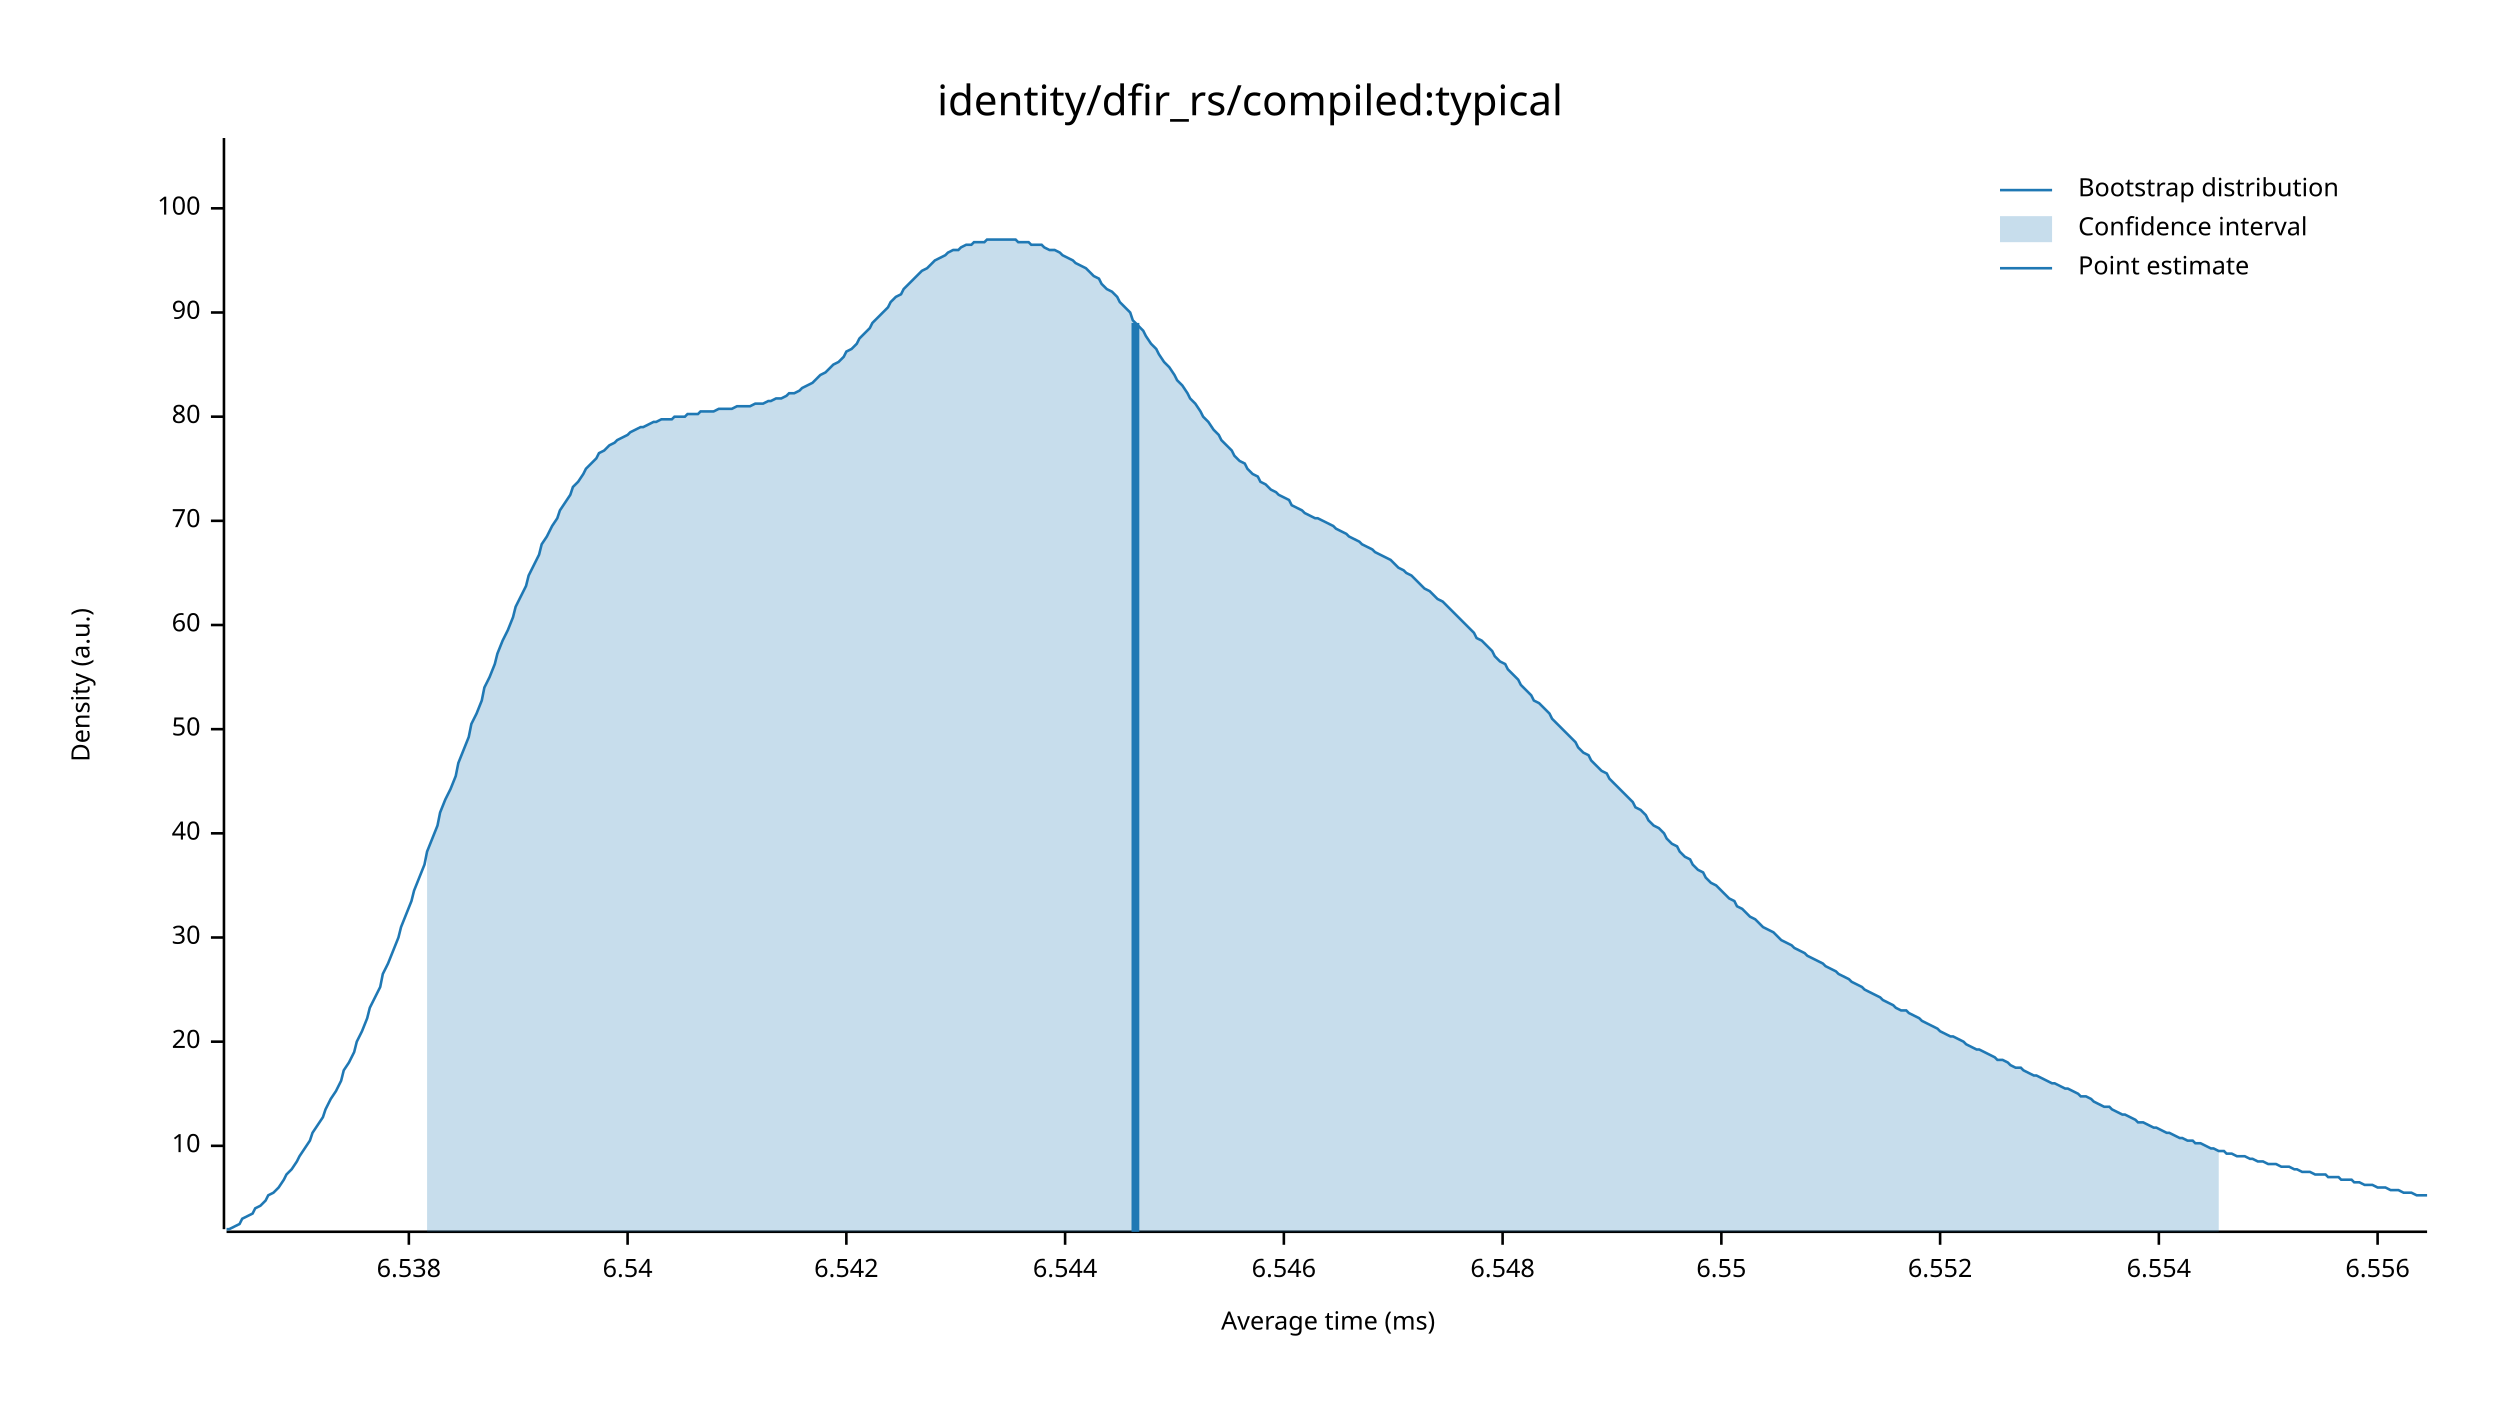
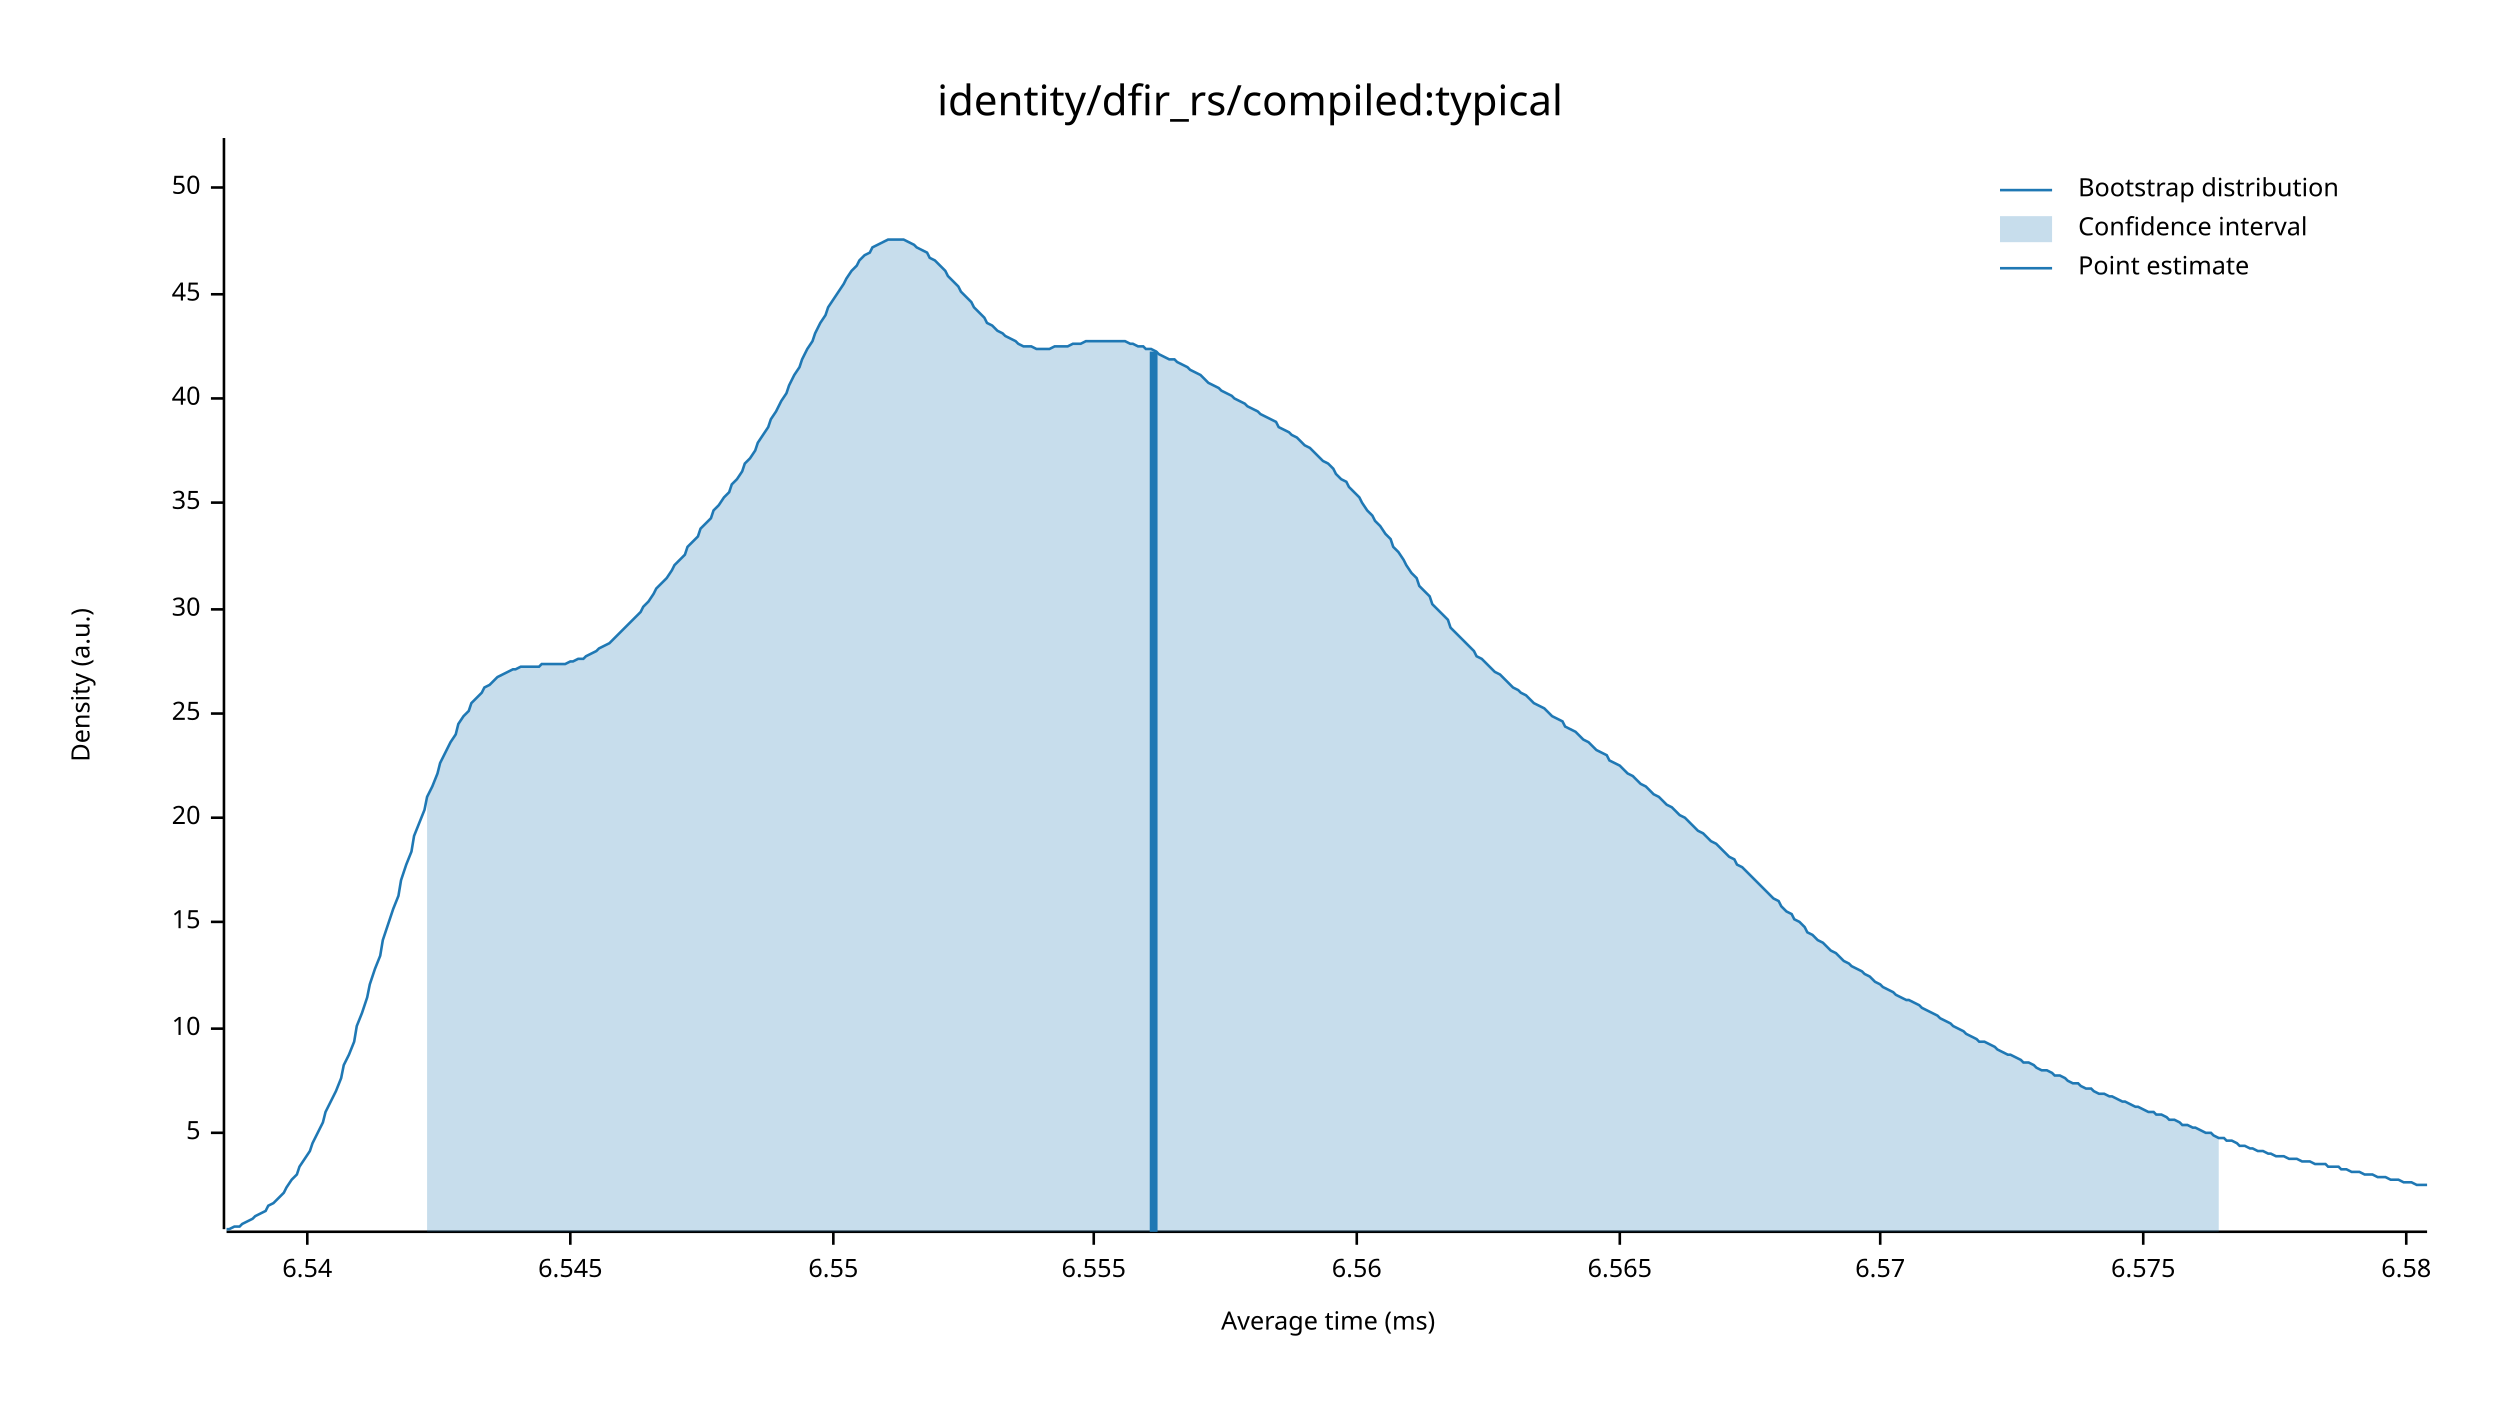
<svg xmlns="http://www.w3.org/2000/svg" width="960" height="540" viewBox="0 0 960 540">
  <text x="480" y="32" dy="0.76em" text-anchor="middle" font-family="sans-serif" font-size="16.129" opacity="1" fill="#000000">
identity/dfir_rs/compiled:typical
</text>
  <text x="27" y="263" dy="0.76em" text-anchor="middle" font-family="sans-serif" font-size="9.677" opacity="1" fill="#000000" transform="rotate(270, 27, 263)">
Density (a.u.)
</text>
  <text x="510" y="513" dy="-0.5ex" text-anchor="middle" font-family="sans-serif" font-size="9.677" opacity="1" fill="#000000">
Average time (ms)
</text>
  <polyline fill="none" opacity="1" stroke="#000000" stroke-width="1" points="86,53 86,472 " />
-   <text x="77" y="440" dy="0.5ex" text-anchor="end" font-family="sans-serif" font-size="9.677" opacity="1" fill="#000000">
+   <text x="77" y="435" dy="0.5ex" text-anchor="end" font-family="sans-serif" font-size="9.677" opacity="1" fill="#000000">
+ 5
+ </text>
+   <polyline fill="none" opacity="1" stroke="#000000" stroke-width="1" points="81,435 86,435 " />
+   <text x="77" y="395" dy="0.5ex" text-anchor="end" font-family="sans-serif" font-size="9.677" opacity="1" fill="#000000">
10
</text>
-   <polyline fill="none" opacity="1" stroke="#000000" stroke-width="1" points="81,440 86,440 " />
-   <text x="77" y="400" dy="0.5ex" text-anchor="end" font-family="sans-serif" font-size="9.677" opacity="1" fill="#000000">
+   <polyline fill="none" opacity="1" stroke="#000000" stroke-width="1" points="81,395 86,395 " />
+   <text x="77" y="354" dy="0.5ex" text-anchor="end" font-family="sans-serif" font-size="9.677" opacity="1" fill="#000000">
+ 15
+ </text>
+   <polyline fill="none" opacity="1" stroke="#000000" stroke-width="1" points="81,354 86,354 " />
+   <text x="77" y="314" dy="0.5ex" text-anchor="end" font-family="sans-serif" font-size="9.677" opacity="1" fill="#000000">
20
</text>
-   <polyline fill="none" opacity="1" stroke="#000000" stroke-width="1" points="81,400 86,400 " />
-   <text x="77" y="360" dy="0.5ex" text-anchor="end" font-family="sans-serif" font-size="9.677" opacity="1" fill="#000000">
+   <polyline fill="none" opacity="1" stroke="#000000" stroke-width="1" points="81,314 86,314 " />
+   <text x="77" y="274" dy="0.5ex" text-anchor="end" font-family="sans-serif" font-size="9.677" opacity="1" fill="#000000">
+ 25
+ </text>
+   <polyline fill="none" opacity="1" stroke="#000000" stroke-width="1" points="81,274 86,274 " />
+   <text x="77" y="234" dy="0.5ex" text-anchor="end" font-family="sans-serif" font-size="9.677" opacity="1" fill="#000000">
30
</text>
-   <polyline fill="none" opacity="1" stroke="#000000" stroke-width="1" points="81,360 86,360 " />
-   <text x="77" y="320" dy="0.5ex" text-anchor="end" font-family="sans-serif" font-size="9.677" opacity="1" fill="#000000">
+   <polyline fill="none" opacity="1" stroke="#000000" stroke-width="1" points="81,234 86,234 " />
+   <text x="77" y="193" dy="0.5ex" text-anchor="end" font-family="sans-serif" font-size="9.677" opacity="1" fill="#000000">
+ 35
+ </text>
+   <polyline fill="none" opacity="1" stroke="#000000" stroke-width="1" points="81,193 86,193 " />
+   <text x="77" y="153" dy="0.5ex" text-anchor="end" font-family="sans-serif" font-size="9.677" opacity="1" fill="#000000">
40
</text>
-   <polyline fill="none" opacity="1" stroke="#000000" stroke-width="1" points="81,320 86,320 " />
-   <text x="77" y="280" dy="0.5ex" text-anchor="end" font-family="sans-serif" font-size="9.677" opacity="1" fill="#000000">
+   <polyline fill="none" opacity="1" stroke="#000000" stroke-width="1" points="81,153 86,153 " />
+   <text x="77" y="113" dy="0.5ex" text-anchor="end" font-family="sans-serif" font-size="9.677" opacity="1" fill="#000000">
+ 45
+ </text>
+   <polyline fill="none" opacity="1" stroke="#000000" stroke-width="1" points="81,113 86,113 " />
+   <text x="77" y="72" dy="0.5ex" text-anchor="end" font-family="sans-serif" font-size="9.677" opacity="1" fill="#000000">
50
</text>
-   <polyline fill="none" opacity="1" stroke="#000000" stroke-width="1" points="81,280 86,280 " />
-   <text x="77" y="240" dy="0.5ex" text-anchor="end" font-family="sans-serif" font-size="9.677" opacity="1" fill="#000000">
- 60
- </text>
-   <polyline fill="none" opacity="1" stroke="#000000" stroke-width="1" points="81,240 86,240 " />
-   <text x="77" y="200" dy="0.5ex" text-anchor="end" font-family="sans-serif" font-size="9.677" opacity="1" fill="#000000">
- 70
- </text>
-   <polyline fill="none" opacity="1" stroke="#000000" stroke-width="1" points="81,200 86,200 " />
-   <text x="77" y="160" dy="0.5ex" text-anchor="end" font-family="sans-serif" font-size="9.677" opacity="1" fill="#000000">
- 80
- </text>
-   <polyline fill="none" opacity="1" stroke="#000000" stroke-width="1" points="81,160 86,160 " />
-   <text x="77" y="120" dy="0.5ex" text-anchor="end" font-family="sans-serif" font-size="9.677" opacity="1" fill="#000000">
- 90
- </text>
-   <polyline fill="none" opacity="1" stroke="#000000" stroke-width="1" points="81,120 86,120 " />
-   <text x="77" y="80" dy="0.5ex" text-anchor="end" font-family="sans-serif" font-size="9.677" opacity="1" fill="#000000">
- 100
- </text>
-   <polyline fill="none" opacity="1" stroke="#000000" stroke-width="1" points="81,80 86,80 " />
+   <polyline fill="none" opacity="1" stroke="#000000" stroke-width="1" points="81,72 86,72 " />
  <polyline fill="none" opacity="1" stroke="#000000" stroke-width="1" points="87,473 932,473 " />
-   <text x="157" y="483" dy="0.76em" text-anchor="middle" font-family="sans-serif" font-size="9.677" opacity="1" fill="#000000">
- 6.538
- </text>
-   <polyline fill="none" opacity="1" stroke="#000000" stroke-width="1" points="157,473 157,478 " />
-   <text x="241" y="483" dy="0.76em" text-anchor="middle" font-family="sans-serif" font-size="9.677" opacity="1" fill="#000000">
+   <text x="118" y="483" dy="0.76em" text-anchor="middle" font-family="sans-serif" font-size="9.677" opacity="1" fill="#000000">
6.54
</text>
-   <polyline fill="none" opacity="1" stroke="#000000" stroke-width="1" points="241,473 241,478 " />
-   <text x="325" y="483" dy="0.76em" text-anchor="middle" font-family="sans-serif" font-size="9.677" opacity="1" fill="#000000">
- 6.542
+   <polyline fill="none" opacity="1" stroke="#000000" stroke-width="1" points="118,473 118,478 " />
+   <text x="219" y="483" dy="0.76em" text-anchor="middle" font-family="sans-serif" font-size="9.677" opacity="1" fill="#000000">
+ 6.545
</text>
-   <polyline fill="none" opacity="1" stroke="#000000" stroke-width="1" points="325,473 325,478 " />
-   <text x="409" y="483" dy="0.76em" text-anchor="middle" font-family="sans-serif" font-size="9.677" opacity="1" fill="#000000">
- 6.544
- </text>
-   <polyline fill="none" opacity="1" stroke="#000000" stroke-width="1" points="409,473 409,478 " />
-   <text x="493" y="483" dy="0.76em" text-anchor="middle" font-family="sans-serif" font-size="9.677" opacity="1" fill="#000000">
- 6.546
- </text>
-   <polyline fill="none" opacity="1" stroke="#000000" stroke-width="1" points="493,473 493,478 " />
-   <text x="577" y="483" dy="0.76em" text-anchor="middle" font-family="sans-serif" font-size="9.677" opacity="1" fill="#000000">
- 6.548
- </text>
-   <polyline fill="none" opacity="1" stroke="#000000" stroke-width="1" points="577,473 577,478 " />
-   <text x="661" y="483" dy="0.76em" text-anchor="middle" font-family="sans-serif" font-size="9.677" opacity="1" fill="#000000">
+   <polyline fill="none" opacity="1" stroke="#000000" stroke-width="1" points="219,473 219,478 " />
+   <text x="320" y="483" dy="0.76em" text-anchor="middle" font-family="sans-serif" font-size="9.677" opacity="1" fill="#000000">
6.55
</text>
-   <polyline fill="none" opacity="1" stroke="#000000" stroke-width="1" points="661,473 661,478 " />
-   <text x="745" y="483" dy="0.76em" text-anchor="middle" font-family="sans-serif" font-size="9.677" opacity="1" fill="#000000">
- 6.552
+   <polyline fill="none" opacity="1" stroke="#000000" stroke-width="1" points="320,473 320,478 " />
+   <text x="420" y="483" dy="0.76em" text-anchor="middle" font-family="sans-serif" font-size="9.677" opacity="1" fill="#000000">
+ 6.555
</text>
-   <polyline fill="none" opacity="1" stroke="#000000" stroke-width="1" points="745,473 745,478 " />
-   <text x="829" y="483" dy="0.76em" text-anchor="middle" font-family="sans-serif" font-size="9.677" opacity="1" fill="#000000">
- 6.554
+   <polyline fill="none" opacity="1" stroke="#000000" stroke-width="1" points="420,473 420,478 " />
+   <text x="521" y="483" dy="0.76em" text-anchor="middle" font-family="sans-serif" font-size="9.677" opacity="1" fill="#000000">
+ 6.56
</text>
-   <polyline fill="none" opacity="1" stroke="#000000" stroke-width="1" points="829,473 829,478 " />
-   <text x="913" y="483" dy="0.76em" text-anchor="middle" font-family="sans-serif" font-size="9.677" opacity="1" fill="#000000">
- 6.556
+   <polyline fill="none" opacity="1" stroke="#000000" stroke-width="1" points="521,473 521,478 " />
+   <text x="622" y="483" dy="0.76em" text-anchor="middle" font-family="sans-serif" font-size="9.677" opacity="1" fill="#000000">
+ 6.565
</text>
-   <polyline fill="none" opacity="1" stroke="#000000" stroke-width="1" points="913,473 913,478 " />
-   <polyline fill="none" opacity="1" stroke="#1F78B4" stroke-width="1" points="87,472 88,472 90,471 92,470 93,468 95,467 97,466 98,464 100,463 102,461 103,459 105,458 107,456 109,453 110,451 112,449 114,446 115,444 117,441 119,438 120,435 122,432 124,429 125,426 127,422 129,419 131,415 132,411 134,408 136,404 137,400 139,396 141,391 142,387 144,383 146,379 147,374 149,370 151,365 153,360 154,356 156,351 158,346 159,342 161,337 163,332 164,327 166,322 168,317 169,312 171,307 173,303 175,298 176,293 178,288 180,283 181,278 183,274 185,269 186,264 188,260 190,255 191,251 193,246 195,242 197,237 198,233 200,229 202,225 203,221 205,217 207,213 208,209 210,206 212,202 214,199 215,196 217,193 219,190 220,187 222,185 224,182 225,180 227,178 229,176 230,174 232,173 234,171 236,170 237,169 239,168 241,167 242,166 244,165 246,164 247,164 249,163 251,162 252,162 254,161 256,161 258,161 259,160 261,160 263,160 264,159 266,159 268,159 269,158 271,158 273,158 274,158 276,157 278,157 280,157 281,157 283,156 285,156 286,156 288,156 290,155 291,155 293,155 295,154 296,154 298,153 300,153 302,152 303,151 305,151 307,150 308,149 310,148 312,147 313,146 315,144 317,143 318,142 320,140 322,139 324,137 325,135 327,134 329,132 330,130 332,128 334,126 335,124 337,122 339,120 341,118 342,116 344,114 346,113 347,111 349,109 351,107 352,106 354,104 356,103 357,102 359,100 361,99 363,98 364,97 366,96 368,96 369,95 371,94 373,94 374,93 376,93 378,93 379,92 381,92 383,92 385,92 386,92 388,92 390,92 391,93 393,93 395,93 396,94 398,94 400,94 401,95 403,96 405,96 407,97 408,98 410,99 412,100 413,101 415,102 417,103 418,104 420,106 422,107 423,109 425,111 427,112 429,114 430,116 432,118 434,120 435,123 437,125 439,127 440,129 442,132 444,134 445,136 447,139 449,141 451,144 452,146 454,148 456,151 457,153 459,155 461,158 462,160 464,162 466,165 468,167 469,169 471,171 473,173 474,175 476,177 478,178 479,180 481,182 483,183 484,185 486,186 488,188 490,189 491,190 493,191 495,192 496,194 498,195 500,196 501,197 503,198 505,199 506,199 508,200 510,201 512,202 513,203 515,204 517,205 518,206 520,207 522,208 523,209 525,210 527,211 528,212 530,213 532,214 534,215 535,216 537,218 539,219 540,220 542,221 544,223 545,224 547,226 549,227 550,228 552,230 554,231 556,233 557,234 559,236 561,238 562,239 564,241 566,243 567,245 569,246 571,248 573,250 574,252 576,254 578,255 579,257 581,259 583,261 584,263 586,265 588,267 589,269 591,270 593,272 595,274 596,276 598,278 600,280 601,281 603,283 605,285 606,287 608,289 610,290 611,292 613,294 615,296 617,297 618,299 620,301 622,303 623,304 625,306 627,308 628,310 630,311 632,313 633,315 635,317 637,318 639,320 640,322 642,324 644,325 645,327 647,329 649,330 650,332 652,334 654,335 655,337 657,339 659,340 661,342 662,343 664,345 666,346 667,348 669,349 671,351 672,352 674,353 676,355 677,356 679,357 681,358 683,360 684,361 686,362 688,363 689,364 691,365 693,366 694,367 696,368 698,369 700,370 701,371 703,372 705,373 706,374 708,375 710,376 711,377 713,378 715,379 716,380 718,381 720,382 722,383 723,384 725,385 727,386 728,387 730,388 732,388 733,389 735,390 737,391 738,392 740,393 742,394 744,395 745,396 747,397 749,398 750,398 752,399 754,400 755,401 757,402 759,403 760,403 762,404 764,405 766,406 767,407 769,407 771,408 772,409 774,410 776,410 777,411 779,412 781,413 782,413 784,414 786,415 788,416 789,416 791,417 793,418 794,418 796,419 798,420 799,421 801,421 803,422 804,423 806,424 808,425 810,425 811,426 813,427 815,428 816,428 818,429 820,430 821,431 823,431 825,432 827,433 828,433 830,434 832,435 833,435 835,436 837,437 838,437 840,438 842,438 843,439 845,439 847,440 849,441 850,441 852,442 854,442 855,443 857,443 859,444 860,444 862,444 864,445 865,445 867,446 869,446 871,447 872,447 874,447 876,448 877,448 879,448 881,449 882,449 884,450 886,450 887,450 889,451 891,451 893,451 894,452 896,452 898,452 899,453 901,453 903,453 904,454 906,454 908,455 909,455 911,455 913,456 915,456 916,456 918,457 920,457 921,457 923,458 925,458 926,458 928,459 930,459 932,459 " />
-   <polygon opacity="0.25" fill="#1F78B4" points="164,327 166,322 168,317 169,312 171,307 173,303 175,298 176,293 178,288 180,283 181,278 183,274 185,269 186,264 188,260 190,255 191,251 193,246 195,242 197,237 198,233 200,229 202,225 203,221 205,217 207,213 208,209 210,206 212,202 214,199 215,196 217,193 219,190 220,187 222,185 224,182 225,180 227,178 229,176 230,174 232,173 234,171 236,170 237,169 239,168 241,167 242,166 244,165 246,164 247,164 249,163 251,162 252,162 254,161 256,161 258,161 259,160 261,160 263,160 264,159 266,159 268,159 269,158 271,158 273,158 274,158 276,157 278,157 280,157 281,157 283,156 285,156 286,156 288,156 290,155 291,155 293,155 295,154 296,154 298,153 300,153 302,152 303,151 305,151 307,150 308,149 310,148 312,147 313,146 315,144 317,143 318,142 320,140 322,139 324,137 325,135 327,134 329,132 330,130 332,128 334,126 335,124 337,122 339,120 341,118 342,116 344,114 346,113 347,111 349,109 351,107 352,106 354,104 356,103 357,102 359,100 361,99 363,98 364,97 366,96 368,96 369,95 371,94 373,94 374,93 376,93 378,93 379,92 381,92 383,92 385,92 386,92 388,92 390,92 391,93 393,93 395,93 396,94 398,94 400,94 401,95 403,96 405,96 407,97 408,98 410,99 412,100 413,101 415,102 417,103 418,104 420,106 422,107 423,109 425,111 427,112 429,114 430,116 432,118 434,120 435,123 437,125 439,127 440,129 442,132 444,134 445,136 447,139 449,141 451,144 452,146 454,148 456,151 457,153 459,155 461,158 462,160 464,162 466,165 468,167 469,169 471,171 473,173 474,175 476,177 478,178 479,180 481,182 483,183 484,185 486,186 488,188 490,189 491,190 493,191 495,192 496,194 498,195 500,196 501,197 503,198 505,199 506,199 508,200 510,201 512,202 513,203 515,204 517,205 518,206 520,207 522,208 523,209 525,210 527,211 528,212 530,213 532,214 534,215 535,216 537,218 539,219 540,220 542,221 544,223 545,224 547,226 549,227 550,228 552,230 554,231 556,233 557,234 559,236 561,238 562,239 564,241 566,243 567,245 569,246 571,248 573,250 574,252 576,254 578,255 579,257 581,259 583,261 584,263 586,265 588,267 589,269 591,270 593,272 595,274 596,276 598,278 600,280 601,281 603,283 605,285 606,287 608,289 610,290 611,292 613,294 615,296 617,297 618,299 620,301 622,303 623,304 625,306 627,308 628,310 630,311 632,313 633,315 635,317 637,318 639,320 640,322 642,324 644,325 645,327 647,329 649,330 650,332 652,334 654,335 655,337 657,339 659,340 661,342 662,343 664,345 666,346 667,348 669,349 671,351 672,352 674,353 676,355 677,356 679,357 681,358 683,360 684,361 686,362 688,363 689,364 691,365 693,366 694,367 696,368 698,369 700,370 701,371 703,372 705,373 706,374 708,375 710,376 711,377 713,378 715,379 716,380 718,381 720,382 722,383 723,384 725,385 727,386 728,387 730,388 732,388 733,389 735,390 737,391 738,392 740,393 742,394 744,395 745,396 747,397 749,398 750,398 752,399 754,400 755,401 757,402 759,403 760,403 762,404 764,405 766,406 767,407 769,407 771,408 772,409 774,410 776,410 777,411 779,412 781,413 782,413 784,414 786,415 788,416 789,416 791,417 793,418 794,418 796,419 798,420 799,421 801,421 803,422 804,423 806,424 808,425 810,425 811,426 813,427 815,428 816,428 818,429 820,430 821,431 823,431 825,432 827,433 828,433 830,434 832,435 833,435 835,436 837,437 838,437 840,438 842,438 843,439 845,439 847,440 849,441 850,441 852,442 852,473 164,473 " />
-   <polyline fill="none" opacity="1" stroke="#1F78B4" stroke-width="3" points="436,473 436,124 " />
+   <polyline fill="none" opacity="1" stroke="#000000" stroke-width="1" points="622,473 622,478 " />
+   <text x="722" y="483" dy="0.76em" text-anchor="middle" font-family="sans-serif" font-size="9.677" opacity="1" fill="#000000">
+ 6.57
+ </text>
+   <polyline fill="none" opacity="1" stroke="#000000" stroke-width="1" points="722,473 722,478 " />
+   <text x="823" y="483" dy="0.76em" text-anchor="middle" font-family="sans-serif" font-size="9.677" opacity="1" fill="#000000">
+ 6.575
+ </text>
+   <polyline fill="none" opacity="1" stroke="#000000" stroke-width="1" points="823,473 823,478 " />
+   <text x="924" y="483" dy="0.76em" text-anchor="middle" font-family="sans-serif" font-size="9.677" opacity="1" fill="#000000">
+ 6.58
+ </text>
+   <polyline fill="none" opacity="1" stroke="#000000" stroke-width="1" points="924,473 924,478 " />
+   <polyline fill="none" opacity="1" stroke="#1F78B4" stroke-width="1" points="87,472 88,472 90,471 92,471 93,470 95,469 97,468 98,467 100,466 102,465 103,463 105,462 107,460 109,458 110,456 112,453 114,451 115,448 117,445 119,442 120,439 122,435 124,431 125,427 127,423 129,419 131,414 132,409 134,405 136,400 137,394 139,389 141,383 142,378 144,372 146,367 147,361 149,355 151,349 153,344 154,338 156,332 158,327 159,321 161,316 163,311 164,306 166,302 168,297 169,293 171,289 173,285 175,282 176,278 178,275 180,273 181,270 183,268 185,266 186,264 188,263 190,261 191,260 193,259 195,258 197,257 198,257 200,256 202,256 203,256 205,256 207,256 208,255 210,255 212,255 214,255 215,255 217,255 219,254 220,254 222,253 224,253 225,252 227,251 229,250 230,249 232,248 234,247 236,245 237,244 239,242 241,240 242,239 244,237 246,235 247,233 249,231 251,228 252,226 254,224 256,222 258,219 259,217 261,215 263,213 264,210 266,208 268,206 269,203 271,201 273,199 274,196 276,194 278,191 280,189 281,186 283,184 285,181 286,178 288,176 290,173 291,170 293,167 295,164 296,161 298,158 300,154 302,151 303,148 305,144 307,141 308,138 310,134 312,131 313,128 315,124 317,121 318,118 320,115 322,112 324,109 325,107 327,104 329,102 330,100 332,98 334,97 335,95 337,94 339,93 341,92 342,92 344,92 346,92 347,92 349,93 351,94 352,95 354,96 356,97 357,99 359,100 361,102 363,104 364,106 366,108 368,110 369,112 371,114 373,116 374,118 376,120 378,122 379,124 381,125 383,127 385,128 386,129 388,130 390,131 391,132 393,133 395,133 396,133 398,134 400,134 401,134 403,134 405,133 407,133 408,133 410,133 412,132 413,132 415,132 417,131 418,131 420,131 422,131 423,131 425,131 427,131 429,131 430,131 432,131 434,132 435,132 437,133 439,133 440,134 442,134 444,135 445,136 447,137 449,138 451,138 452,139 454,140 456,141 457,142 459,143 461,144 462,145 464,147 466,148 468,149 469,150 471,151 473,152 474,153 476,154 478,155 479,156 481,157 483,158 484,159 486,160 488,161 490,162 491,164 493,165 495,166 496,167 498,168 500,170 501,171 503,172 505,174 506,175 508,177 510,178 512,180 513,182 515,184 517,185 518,187 520,189 522,191 523,193 525,196 527,198 528,200 530,202 532,205 534,207 535,210 537,212 539,215 540,217 542,220 544,222 545,225 547,227 549,229 550,232 552,234 554,236 556,238 557,241 559,243 561,245 562,246 564,248 566,250 567,252 569,253 571,255 573,257 574,258 576,259 578,261 579,262 581,264 583,265 584,266 586,267 588,269 589,270 591,271 593,272 595,274 596,275 598,276 600,277 601,279 603,280 605,281 606,282 608,284 610,285 611,286 613,288 615,289 617,290 618,292 620,293 622,294 623,295 625,297 627,298 628,299 630,301 632,302 633,303 635,305 637,306 639,308 640,309 642,310 644,312 645,313 647,314 649,316 650,317 652,319 654,320 655,321 657,323 659,324 661,326 662,327 664,329 666,330 667,332 669,333 671,335 672,336 674,338 676,340 677,341 679,343 681,345 683,346 684,348 686,350 688,351 689,353 691,354 693,356 694,358 696,359 698,361 700,362 701,363 703,365 705,366 706,367 708,369 710,370 711,371 713,372 715,373 716,374 718,375 720,377 722,378 723,379 725,380 727,381 728,382 730,383 732,384 733,384 735,385 737,386 738,387 740,388 742,389 744,390 745,391 747,392 749,393 750,394 752,395 754,396 755,397 757,398 759,399 760,400 762,400 764,401 766,402 767,403 769,404 771,405 772,405 774,406 776,407 777,408 779,408 781,409 782,410 784,411 786,411 788,412 789,413 791,413 793,414 794,415 796,416 798,416 799,417 801,418 803,418 804,419 806,420 808,420 810,421 811,421 813,422 815,423 816,423 818,424 820,425 821,425 823,426 825,427 827,427 828,428 830,428 832,429 833,430 835,430 837,431 838,432 840,432 842,433 843,433 845,434 847,435 849,435 850,436 852,437 854,437 855,438 857,438 859,439 860,440 862,440 864,441 865,441 867,442 869,442 871,443 872,443 874,444 876,444 877,444 879,445 881,445 882,445 884,446 886,446 887,446 889,447 891,447 893,447 894,448 896,448 898,448 899,449 901,449 903,450 904,450 906,450 908,451 909,451 911,451 913,452 915,452 916,452 918,453 920,453 921,453 923,454 925,454 926,454 928,455 930,455 932,455 " />
+   <polygon opacity="0.25" fill="#1F78B4" points="164,306 166,302 168,297 169,293 171,289 173,285 175,282 176,278 178,275 180,273 181,270 183,268 185,266 186,264 188,263 190,261 191,260 193,259 195,258 197,257 198,257 200,256 202,256 203,256 205,256 207,256 208,255 210,255 212,255 214,255 215,255 217,255 219,254 220,254 222,253 224,253 225,252 227,251 229,250 230,249 232,248 234,247 236,245 237,244 239,242 241,240 242,239 244,237 246,235 247,233 249,231 251,228 252,226 254,224 256,222 258,219 259,217 261,215 263,213 264,210 266,208 268,206 269,203 271,201 273,199 274,196 276,194 278,191 280,189 281,186 283,184 285,181 286,178 288,176 290,173 291,170 293,167 295,164 296,161 298,158 300,154 302,151 303,148 305,144 307,141 308,138 310,134 312,131 313,128 315,124 317,121 318,118 320,115 322,112 324,109 325,107 327,104 329,102 330,100 332,98 334,97 335,95 337,94 339,93 341,92 342,92 344,92 346,92 347,92 349,93 351,94 352,95 354,96 356,97 357,99 359,100 361,102 363,104 364,106 366,108 368,110 369,112 371,114 373,116 374,118 376,120 378,122 379,124 381,125 383,127 385,128 386,129 388,130 390,131 391,132 393,133 395,133 396,133 398,134 400,134 401,134 403,134 405,133 407,133 408,133 410,133 412,132 413,132 415,132 417,131 418,131 420,131 422,131 423,131 425,131 427,131 429,131 430,131 432,131 434,132 435,132 437,133 439,133 440,134 442,134 444,135 445,136 447,137 449,138 451,138 452,139 454,140 456,141 457,142 459,143 461,144 462,145 464,147 466,148 468,149 469,150 471,151 473,152 474,153 476,154 478,155 479,156 481,157 483,158 484,159 486,160 488,161 490,162 491,164 493,165 495,166 496,167 498,168 500,170 501,171 503,172 505,174 506,175 508,177 510,178 512,180 513,182 515,184 517,185 518,187 520,189 522,191 523,193 525,196 527,198 528,200 530,202 532,205 534,207 535,210 537,212 539,215 540,217 542,220 544,222 545,225 547,227 549,229 550,232 552,234 554,236 556,238 557,241 559,243 561,245 562,246 564,248 566,250 567,252 569,253 571,255 573,257 574,258 576,259 578,261 579,262 581,264 583,265 584,266 586,267 588,269 589,270 591,271 593,272 595,274 596,275 598,276 600,277 601,279 603,280 605,281 606,282 608,284 610,285 611,286 613,288 615,289 617,290 618,292 620,293 622,294 623,295 625,297 627,298 628,299 630,301 632,302 633,303 635,305 637,306 639,308 640,309 642,310 644,312 645,313 647,314 649,316 650,317 652,319 654,320 655,321 657,323 659,324 661,326 662,327 664,329 666,330 667,332 669,333 671,335 672,336 674,338 676,340 677,341 679,343 681,345 683,346 684,348 686,350 688,351 689,353 691,354 693,356 694,358 696,359 698,361 700,362 701,363 703,365 705,366 706,367 708,369 710,370 711,371 713,372 715,373 716,374 718,375 720,377 722,378 723,379 725,380 727,381 728,382 730,383 732,384 733,384 735,385 737,386 738,387 740,388 742,389 744,390 745,391 747,392 749,393 750,394 752,395 754,396 755,397 757,398 759,399 760,400 762,400 764,401 766,402 767,403 769,404 771,405 772,405 774,406 776,407 777,408 779,408 781,409 782,410 784,411 786,411 788,412 789,413 791,413 793,414 794,415 796,416 798,416 799,417 801,418 803,418 804,419 806,420 808,420 810,421 811,421 813,422 815,423 816,423 818,424 820,425 821,425 823,426 825,427 827,427 828,428 830,428 832,429 833,430 835,430 837,431 838,432 840,432 842,433 843,433 845,434 847,435 849,435 850,436 852,437 852,473 164,473 " />
+   <polyline fill="none" opacity="1" stroke="#1F78B4" stroke-width="3" points="443,473 443,135 " />
  <text x="798" y="68" dy="0.76em" text-anchor="start" font-family="sans-serif" font-size="9.677" opacity="1" fill="#000000">
Bootstrap distribution
</text>
  <text x="798" y="83" dy="0.76em" text-anchor="start" font-family="sans-serif" font-size="9.677" opacity="1" fill="#000000">
Confidence interval
</text>
  <text x="798" y="98" dy="0.76em" text-anchor="start" font-family="sans-serif" font-size="9.677" opacity="1" fill="#000000">
Point estimate
</text>
  <polyline fill="none" opacity="1" stroke="#1F78B4" stroke-width="1" points="768,73 788,73 " />
  <rect x="768" y="83" width="20" height="10" opacity="0.25" fill="#1F78B4" stroke="none" />
  <polyline fill="none" opacity="1" stroke="#1F78B4" stroke-width="1" points="768,103 788,103 " />
</svg>
